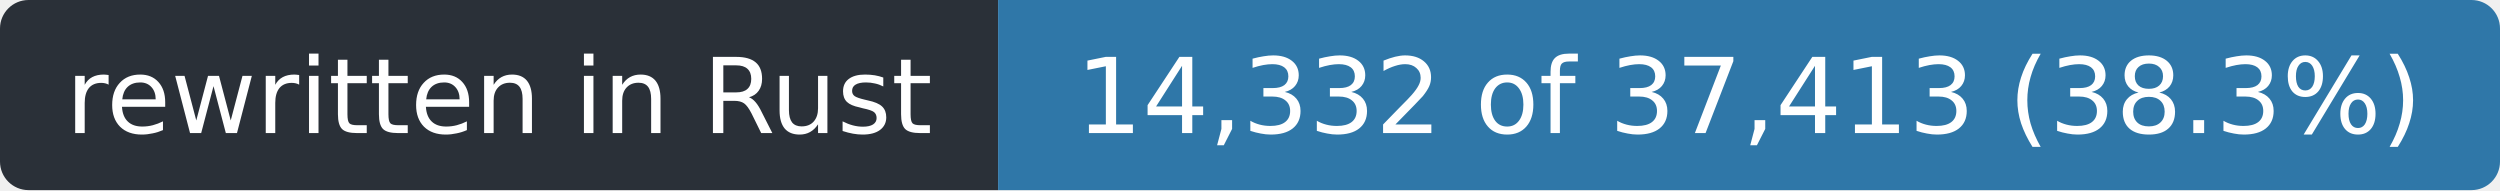
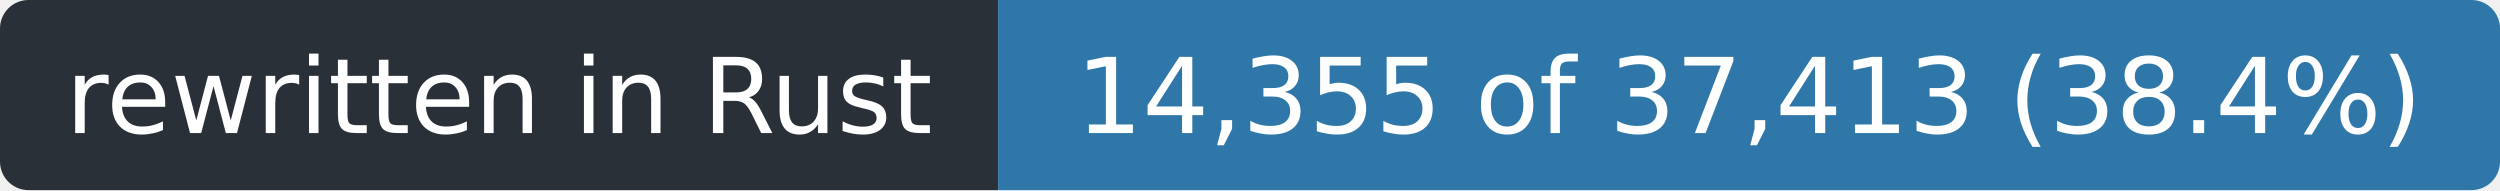
- <svg xmlns="http://www.w3.org/2000/svg" width="263" height="20" role="img" aria-label="rewritten in Rust: 14,332 of 37,413 (38.3%)">
+ <svg xmlns="http://www.w3.org/2000/svg" width="263" height="20" role="img" aria-label="rewritten in Rust: 14,355 of 37,413 (38.4%)">
  <clipPath id="r">
    <rect width="263" height="20" rx="3" />
  </clipPath>
  <g clip-path="url(#r)">
    <rect width="105" height="20" fill="#2a3038" />
    <rect x="105" width="158" height="20" fill="#2f77a8" />
  </g>
  <g fill="#fff" font-family="Verdana,Geneva,DejaVu Sans,sans-serif" font-size="11" text-anchor="middle">
    <text x="52.5" y="14" textLength="93">rewritten in Rust</text>
-     <text x="184.0" y="14" textLength="146">14,332 of 37,413 (38.3%)</text>
+     <text x="184.0" y="14" textLength="146">14,355 of 37,413 (38.4%)</text>
  </g>
</svg>
